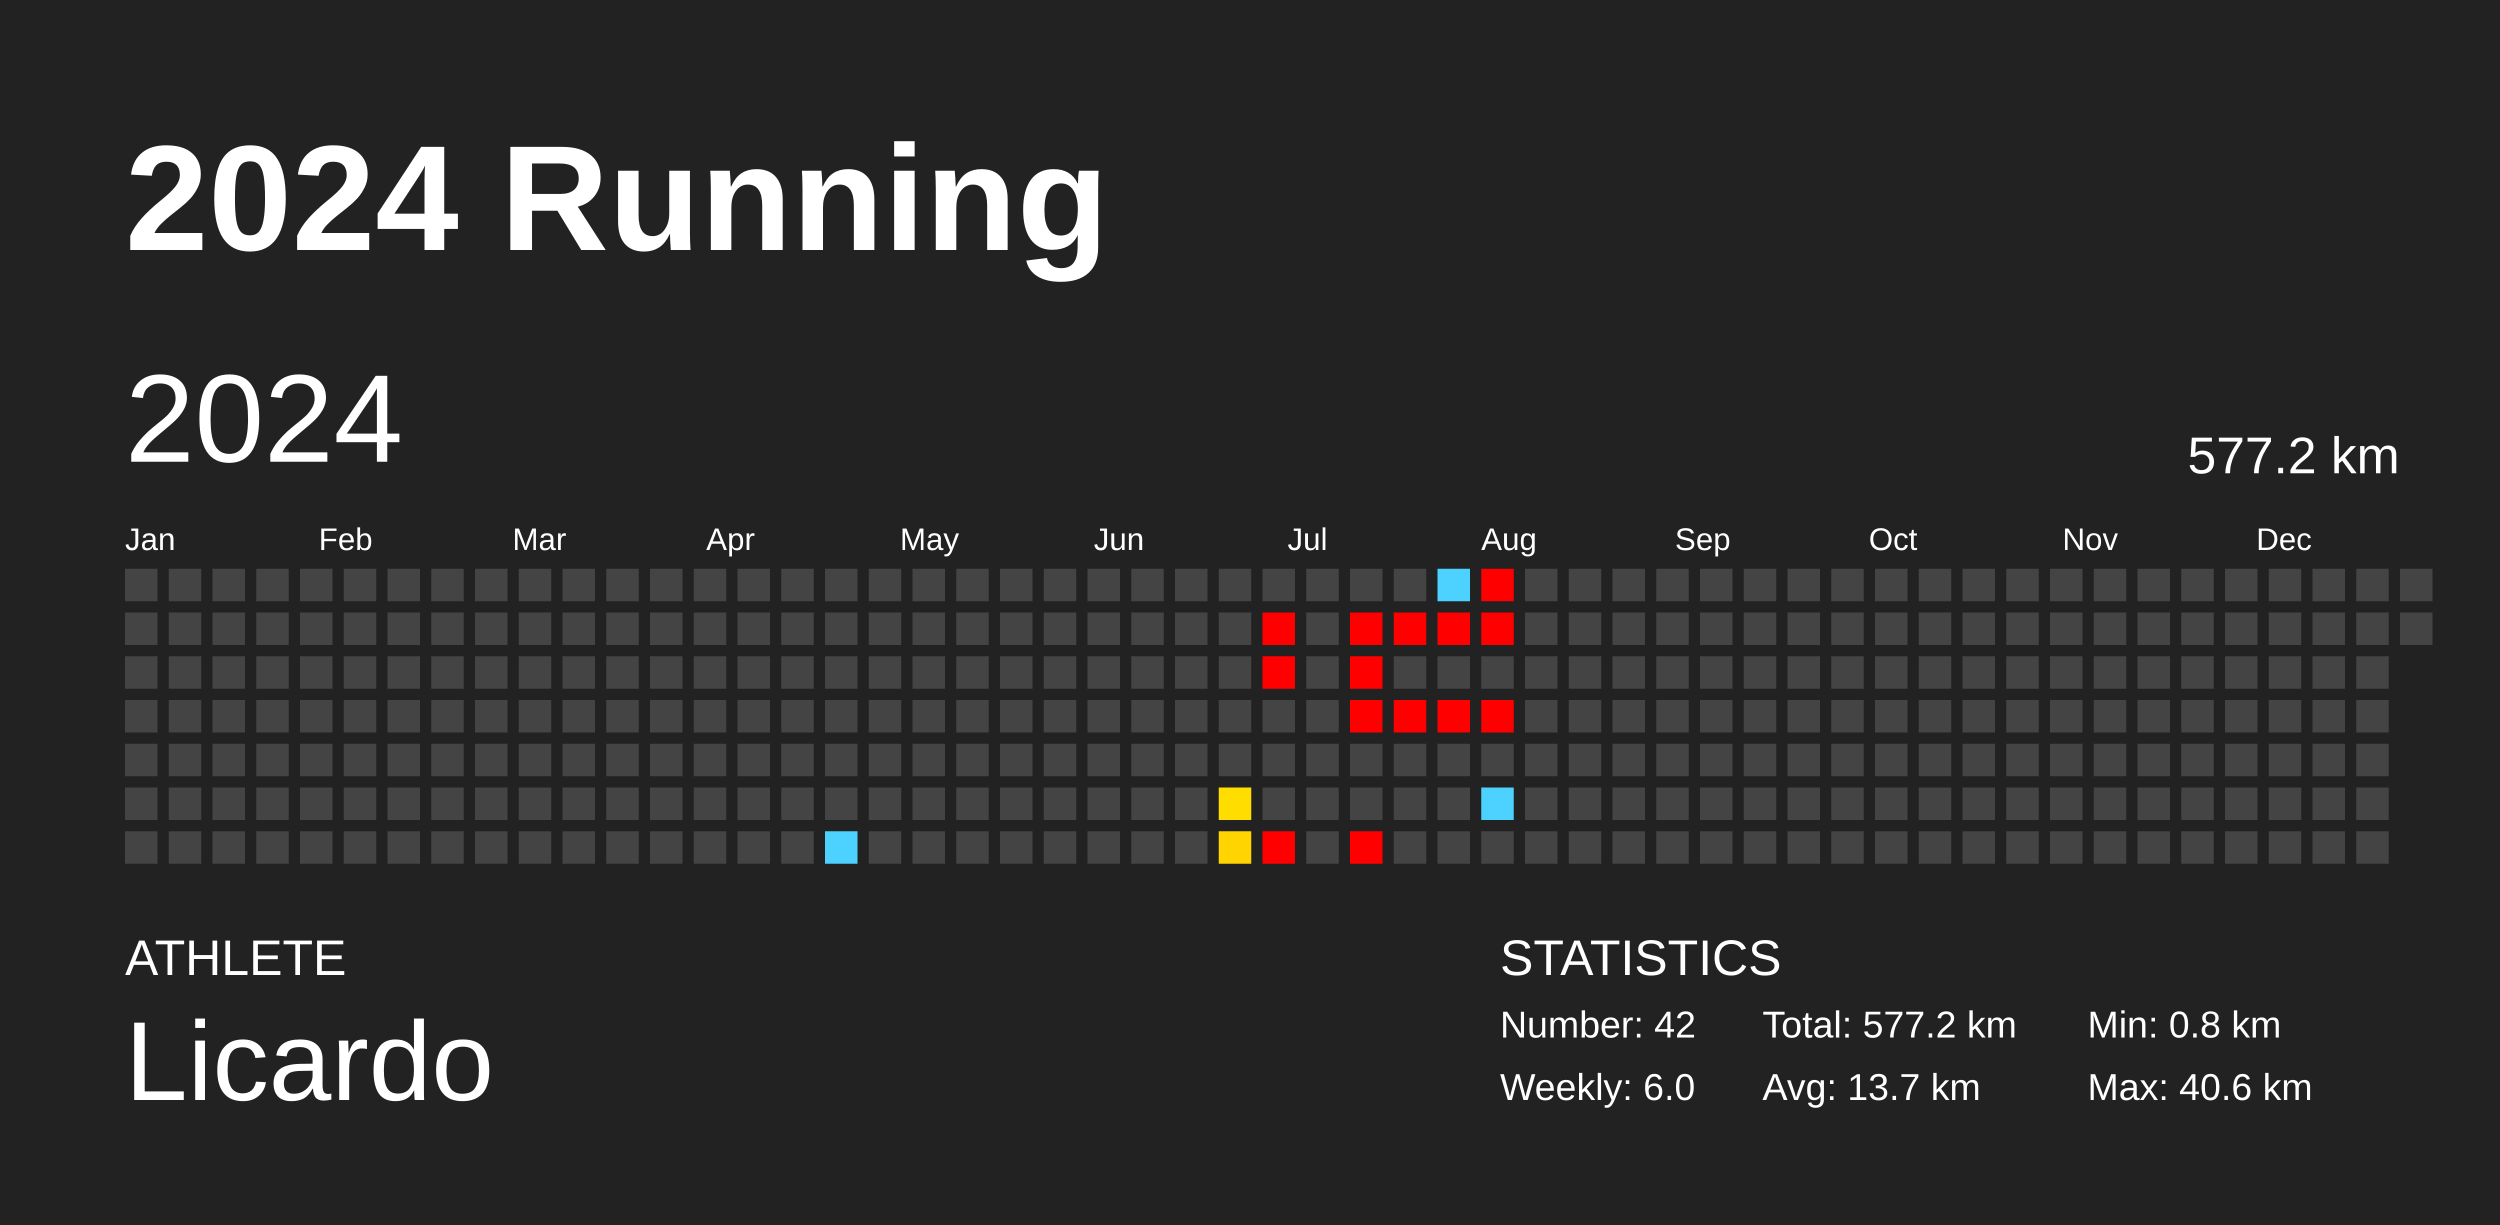
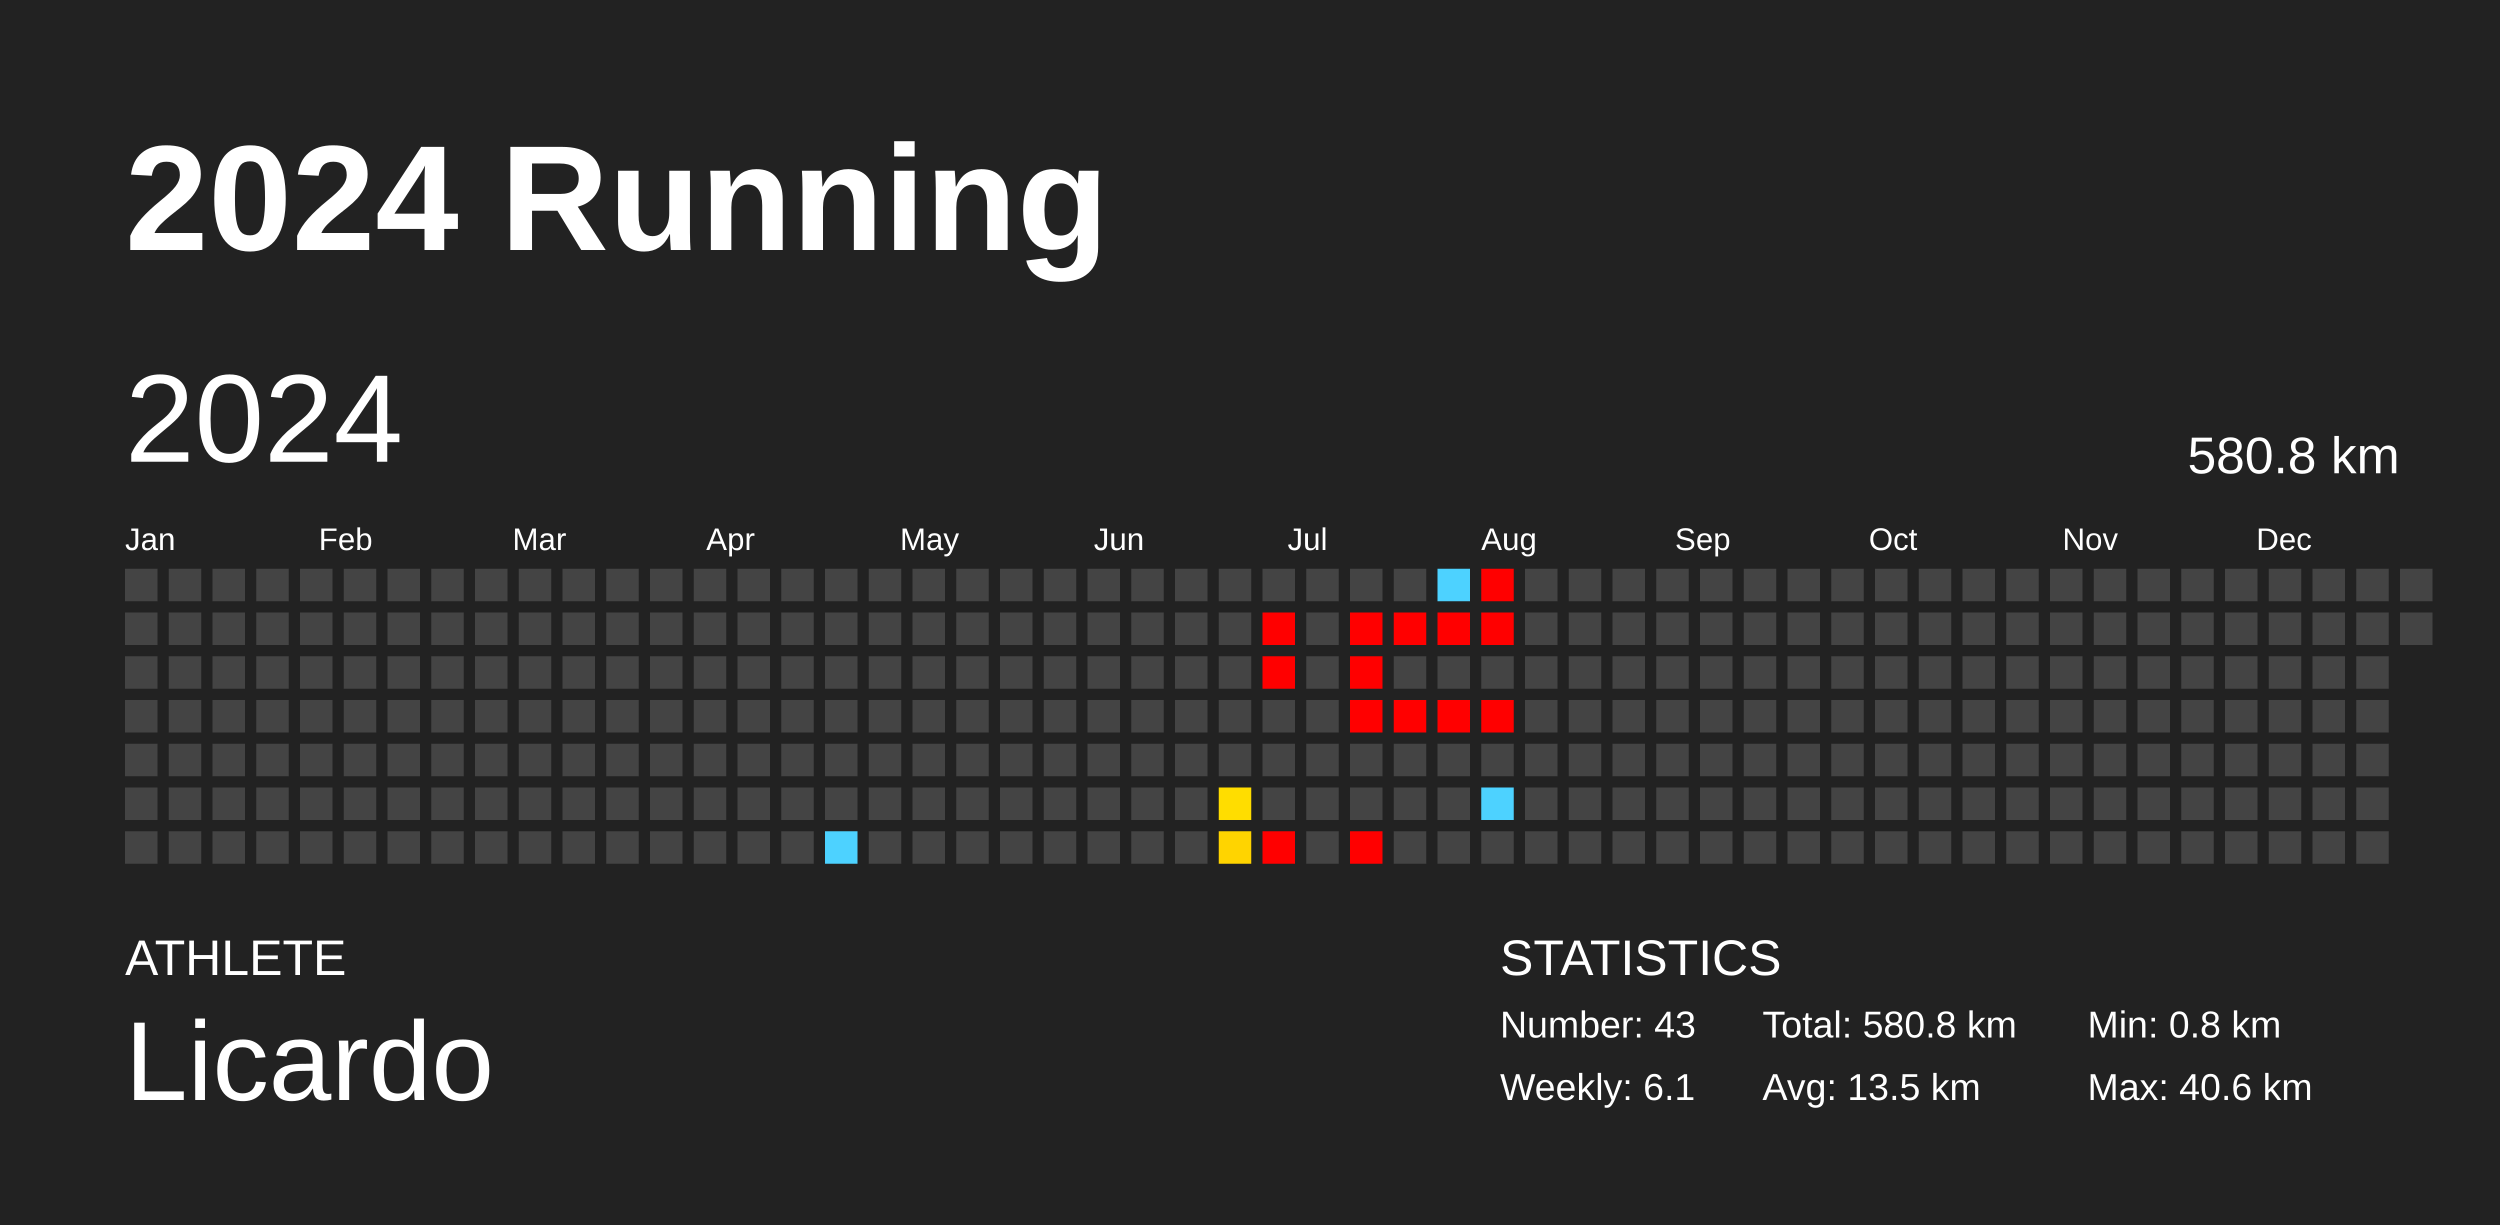
<svg xmlns="http://www.w3.org/2000/svg" baseProfile="full" height="98mm" version="1.1" viewBox="0,0,200,98" width="200mm">
  <defs />
  <rect fill="#222222" height="98" width="200" x="0" y="0" />
  <text fill="#FFFFFF" style="font-size:12px; font-family:Arial; font-weight:bold;" x="10" y="20">2024 Running</text>
  <text fill="#FFFFFF" style="font-size:4px; font-family:Arial" x="10" y="78">ATHLETE</text>
  <text fill="#FFFFFF" style="font-size:9px; font-family:Arial" x="10" y="88">Licardo</text>
  <text fill="#FFFFFF" style="font-size:4px; font-family:Arial" x="120" y="78">STATISTICS</text>
-   <text fill="#FFFFFF" style="font-size:3px; font-family:Arial" x="120" y="83">Number: 42</text>
-   <text fill="#FFFFFF" style="font-size:3px; font-family:Arial" x="120" y="88">Weekly: 6.0</text>
-   <text fill="#FFFFFF" style="font-size:3px; font-family:Arial" x="141" y="83">Total: 577.2 km</text>
-   <text fill="#FFFFFF" style="font-size:3px; font-family:Arial" x="141" y="88">Avg: 13.7 km</text>
+   <text fill="#FFFFFF" style="font-size:3px; font-family:Arial" x="120" y="83">Number: 43</text>
+   <text fill="#FFFFFF" style="font-size:3px; font-family:Arial" x="120" y="88">Weekly: 6.1</text>
+   <text fill="#FFFFFF" style="font-size:3px; font-family:Arial" x="141" y="83">Total: 580.8 km</text>
+   <text fill="#FFFFFF" style="font-size:3px; font-family:Arial" x="141" y="88">Avg: 13.5 km</text>
  <text fill="#FFFFFF" style="font-size:3px; font-family:Arial" x="167" y="83">Min: 0.8 km</text>
  <text fill="#FFFFFF" style="font-size:3px; font-family:Arial" x="167" y="88">Max: 40.6 km</text>
  <text dominant-baseline="hanging" fill="#FFFFFF" style="font-size:10.0px; font-family:Arial;" x="10" y="30">2024</text>
-   <text dominant-baseline="hanging" fill="#FFFFFF" style="font-size:4.125px; font-family:Arial;" x="175" y="35">577.2 km</text>
+   <text dominant-baseline="hanging" fill="#FFFFFF" style="font-size:4.125px; font-family:Arial;" x="175" y="35">580.8 km</text>
  <text fill="#FFFFFF" style="font-size:2.5px; font-family:Arial" x="10.0" y="44">Jan</text>
  <text fill="#FFFFFF" style="font-size:2.5px; font-family:Arial" x="25.5" y="44">Feb</text>
  <text fill="#FFFFFF" style="font-size:2.5px; font-family:Arial" x="41.0" y="44">Mar</text>
  <text fill="#FFFFFF" style="font-size:2.5px; font-family:Arial" x="56.5" y="44">Apr</text>
  <text fill="#FFFFFF" style="font-size:2.5px; font-family:Arial" x="72.0" y="44">May</text>
  <text fill="#FFFFFF" style="font-size:2.5px; font-family:Arial" x="87.5" y="44">Jun</text>
  <text fill="#FFFFFF" style="font-size:2.5px; font-family:Arial" x="103.0" y="44">Jul</text>
  <text fill="#FFFFFF" style="font-size:2.5px; font-family:Arial" x="118.5" y="44">Aug</text>
  <text fill="#FFFFFF" style="font-size:2.5px; font-family:Arial" x="134.0" y="44">Sep</text>
  <text fill="#FFFFFF" style="font-size:2.5px; font-family:Arial" x="149.5" y="44">Oct</text>
  <text fill="#FFFFFF" style="font-size:2.5px; font-family:Arial" x="165.0" y="44">Nov</text>
  <text fill="#FFFFFF" style="font-size:2.5px; font-family:Arial" x="180.5" y="44">Dec</text>
  <rect fill="#444444" height="2.6" width="2.6" x="10.0" y="45.5" />
  <rect fill="#444444" height="2.6" width="2.6" x="10.0" y="49.0" />
  <rect fill="#444444" height="2.6" width="2.6" x="10.0" y="52.5" />
  <rect fill="#444444" height="2.6" width="2.6" x="10.0" y="56.0" />
  <rect fill="#444444" height="2.6" width="2.6" x="10.0" y="59.5" />
  <rect fill="#444444" height="2.6" width="2.6" x="10.0" y="63.0" />
  <rect fill="#444444" height="2.6" width="2.6" x="10.0" y="66.5" />
  <rect fill="#444444" height="2.6" width="2.6" x="13.5" y="45.5" />
  <rect fill="#444444" height="2.6" width="2.6" x="13.5" y="49.0" />
  <rect fill="#444444" height="2.6" width="2.6" x="13.5" y="52.5" />
  <rect fill="#444444" height="2.6" width="2.6" x="13.5" y="56.0" />
  <rect fill="#444444" height="2.6" width="2.6" x="13.5" y="59.5" />
  <rect fill="#444444" height="2.6" width="2.6" x="13.5" y="63.0" />
  <rect fill="#444444" height="2.6" width="2.6" x="13.5" y="66.5" />
  <rect fill="#444444" height="2.6" width="2.6" x="17.0" y="45.5" />
  <rect fill="#444444" height="2.6" width="2.6" x="17.0" y="49.0" />
  <rect fill="#444444" height="2.6" width="2.6" x="17.0" y="52.5" />
  <rect fill="#444444" height="2.6" width="2.6" x="17.0" y="56.0" />
  <rect fill="#444444" height="2.6" width="2.6" x="17.0" y="59.5" />
  <rect fill="#444444" height="2.6" width="2.6" x="17.0" y="63.0" />
  <rect fill="#444444" height="2.6" width="2.6" x="17.0" y="66.5" />
  <rect fill="#444444" height="2.6" width="2.6" x="20.5" y="45.5" />
  <rect fill="#444444" height="2.6" width="2.6" x="20.5" y="49.0" />
  <rect fill="#444444" height="2.6" width="2.6" x="20.5" y="52.5" />
  <rect fill="#444444" height="2.6" width="2.6" x="20.5" y="56.0" />
  <rect fill="#444444" height="2.6" width="2.6" x="20.5" y="59.5" />
  <rect fill="#444444" height="2.6" width="2.6" x="20.5" y="63.0" />
  <rect fill="#444444" height="2.6" width="2.6" x="20.5" y="66.5" />
  <rect fill="#444444" height="2.6" width="2.6" x="24.0" y="45.5" />
  <rect fill="#444444" height="2.6" width="2.6" x="24.0" y="49.0" />
  <rect fill="#444444" height="2.6" width="2.6" x="24.0" y="52.5" />
  <rect fill="#444444" height="2.6" width="2.6" x="24.0" y="56.0" />
  <rect fill="#444444" height="2.6" width="2.6" x="24.0" y="59.5" />
  <rect fill="#444444" height="2.6" width="2.6" x="24.0" y="63.0" />
  <rect fill="#444444" height="2.6" width="2.6" x="24.0" y="66.5" />
  <rect fill="#444444" height="2.6" width="2.6" x="27.5" y="45.5" />
  <rect fill="#444444" height="2.6" width="2.6" x="27.5" y="49.0" />
  <rect fill="#444444" height="2.6" width="2.6" x="27.5" y="52.5" />
  <rect fill="#444444" height="2.6" width="2.6" x="27.5" y="56.0" />
  <rect fill="#444444" height="2.6" width="2.6" x="27.5" y="59.5" />
  <rect fill="#444444" height="2.6" width="2.6" x="27.5" y="63.0" />
  <rect fill="#444444" height="2.6" width="2.6" x="27.5" y="66.5" />
  <rect fill="#444444" height="2.6" width="2.6" x="31.0" y="45.5" />
  <rect fill="#444444" height="2.6" width="2.6" x="31.0" y="49.0" />
  <rect fill="#444444" height="2.6" width="2.6" x="31.0" y="52.5" />
  <rect fill="#444444" height="2.6" width="2.6" x="31.0" y="56.0" />
  <rect fill="#444444" height="2.6" width="2.6" x="31.0" y="59.5" />
  <rect fill="#444444" height="2.6" width="2.6" x="31.0" y="63.0" />
  <rect fill="#444444" height="2.6" width="2.6" x="31.0" y="66.5" />
  <rect fill="#444444" height="2.6" width="2.6" x="34.5" y="45.5" />
  <rect fill="#444444" height="2.6" width="2.6" x="34.5" y="49.0" />
  <rect fill="#444444" height="2.6" width="2.6" x="34.5" y="52.5" />
  <rect fill="#444444" height="2.6" width="2.6" x="34.5" y="56.0" />
  <rect fill="#444444" height="2.6" width="2.6" x="34.5" y="59.5" />
  <rect fill="#444444" height="2.6" width="2.6" x="34.5" y="63.0" />
  <rect fill="#444444" height="2.6" width="2.6" x="34.5" y="66.5" />
  <rect fill="#444444" height="2.6" width="2.6" x="38.0" y="45.5" />
  <rect fill="#444444" height="2.6" width="2.6" x="38.0" y="49.0" />
  <rect fill="#444444" height="2.6" width="2.6" x="38.0" y="52.5" />
  <rect fill="#444444" height="2.6" width="2.6" x="38.0" y="56.0" />
  <rect fill="#444444" height="2.6" width="2.6" x="38.0" y="59.5" />
  <rect fill="#444444" height="2.6" width="2.6" x="38.0" y="63.0" />
  <rect fill="#444444" height="2.6" width="2.6" x="38.0" y="66.5" />
  <rect fill="#444444" height="2.6" width="2.6" x="41.5" y="45.5" />
  <rect fill="#444444" height="2.6" width="2.6" x="41.5" y="49.0" />
  <rect fill="#444444" height="2.6" width="2.6" x="41.5" y="52.5" />
  <rect fill="#444444" height="2.6" width="2.6" x="41.5" y="56.0" />
  <rect fill="#444444" height="2.6" width="2.6" x="41.5" y="59.5" />
  <rect fill="#444444" height="2.6" width="2.6" x="41.5" y="63.0" />
  <rect fill="#444444" height="2.6" width="2.6" x="41.5" y="66.5" />
  <rect fill="#444444" height="2.6" width="2.6" x="45.0" y="45.5" />
  <rect fill="#444444" height="2.6" width="2.6" x="45.0" y="49.0" />
  <rect fill="#444444" height="2.6" width="2.6" x="45.0" y="52.5" />
  <rect fill="#444444" height="2.6" width="2.6" x="45.0" y="56.0" />
  <rect fill="#444444" height="2.6" width="2.6" x="45.0" y="59.5" />
  <rect fill="#444444" height="2.6" width="2.6" x="45.0" y="63.0" />
  <rect fill="#444444" height="2.6" width="2.6" x="45.0" y="66.5" />
  <rect fill="#444444" height="2.6" width="2.6" x="48.5" y="45.5" />
  <rect fill="#444444" height="2.6" width="2.6" x="48.5" y="49.0" />
  <rect fill="#444444" height="2.6" width="2.6" x="48.5" y="52.5" />
  <rect fill="#444444" height="2.6" width="2.6" x="48.5" y="56.0" />
  <rect fill="#444444" height="2.6" width="2.6" x="48.5" y="59.5" />
  <rect fill="#444444" height="2.6" width="2.6" x="48.5" y="63.0" />
  <rect fill="#444444" height="2.6" width="2.6" x="48.5" y="66.5" />
  <rect fill="#444444" height="2.6" width="2.6" x="52.0" y="45.5" />
  <rect fill="#444444" height="2.6" width="2.6" x="52.0" y="49.0" />
  <rect fill="#444444" height="2.6" width="2.6" x="52.0" y="52.5" />
  <rect fill="#444444" height="2.6" width="2.6" x="52.0" y="56.0" />
  <rect fill="#444444" height="2.6" width="2.6" x="52.0" y="59.5" />
  <rect fill="#444444" height="2.6" width="2.6" x="52.0" y="63.0" />
  <rect fill="#444444" height="2.6" width="2.6" x="52.0" y="66.5" />
  <rect fill="#444444" height="2.6" width="2.6" x="55.5" y="45.5" />
  <rect fill="#444444" height="2.6" width="2.6" x="55.5" y="49.0" />
  <rect fill="#444444" height="2.6" width="2.6" x="55.5" y="52.5" />
  <rect fill="#444444" height="2.6" width="2.6" x="55.5" y="56.0" />
  <rect fill="#444444" height="2.6" width="2.6" x="55.5" y="59.5" />
  <rect fill="#444444" height="2.6" width="2.6" x="55.5" y="63.0" />
  <rect fill="#444444" height="2.6" width="2.6" x="55.5" y="66.5" />
  <rect fill="#444444" height="2.6" width="2.6" x="59.0" y="45.5" />
  <rect fill="#444444" height="2.6" width="2.6" x="59.0" y="49.0" />
  <rect fill="#444444" height="2.6" width="2.6" x="59.0" y="52.5" />
  <rect fill="#444444" height="2.6" width="2.6" x="59.0" y="56.0" />
  <rect fill="#444444" height="2.6" width="2.6" x="59.0" y="59.5" />
  <rect fill="#444444" height="2.6" width="2.6" x="59.0" y="63.0" />
  <rect fill="#444444" height="2.6" width="2.6" x="59.0" y="66.5" />
  <rect fill="#444444" height="2.6" width="2.6" x="62.5" y="45.5" />
  <rect fill="#444444" height="2.6" width="2.6" x="62.5" y="49.0" />
  <rect fill="#444444" height="2.6" width="2.6" x="62.5" y="52.5" />
  <rect fill="#444444" height="2.6" width="2.6" x="62.5" y="56.0" />
  <rect fill="#444444" height="2.6" width="2.6" x="62.5" y="59.5" />
  <rect fill="#444444" height="2.6" width="2.6" x="62.5" y="63.0" />
  <rect fill="#444444" height="2.6" width="2.6" x="62.5" y="66.5" />
  <rect fill="#444444" height="2.6" width="2.6" x="66.0" y="45.5" />
  <rect fill="#444444" height="2.6" width="2.6" x="66.0" y="49.0" />
  <rect fill="#444444" height="2.6" width="2.6" x="66.0" y="52.5" />
  <rect fill="#444444" height="2.6" width="2.6" x="66.0" y="56.0" />
  <rect fill="#444444" height="2.6" width="2.6" x="66.0" y="59.5" />
  <rect fill="#444444" height="2.6" width="2.6" x="66.0" y="63.0" />
  <rect fill="#4dd2ff" height="2.6" width="2.6" x="66.0" y="66.5" />
  <rect fill="#444444" height="2.6" width="2.6" x="69.5" y="45.5" />
  <rect fill="#444444" height="2.6" width="2.6" x="69.5" y="49.0" />
  <rect fill="#444444" height="2.6" width="2.6" x="69.5" y="52.5" />
  <rect fill="#444444" height="2.6" width="2.6" x="69.5" y="56.0" />
  <rect fill="#444444" height="2.6" width="2.6" x="69.5" y="59.5" />
  <rect fill="#444444" height="2.6" width="2.6" x="69.5" y="63.0" />
  <rect fill="#444444" height="2.6" width="2.6" x="69.5" y="66.5" />
  <rect fill="#444444" height="2.6" width="2.6" x="73.0" y="45.5" />
  <rect fill="#444444" height="2.6" width="2.6" x="73.0" y="49.0" />
  <rect fill="#444444" height="2.6" width="2.6" x="73.0" y="52.5" />
  <rect fill="#444444" height="2.6" width="2.6" x="73.0" y="56.0" />
  <rect fill="#444444" height="2.6" width="2.6" x="73.0" y="59.5" />
  <rect fill="#444444" height="2.6" width="2.6" x="73.0" y="63.0" />
  <rect fill="#444444" height="2.6" width="2.6" x="73.0" y="66.5" />
  <rect fill="#444444" height="2.6" width="2.6" x="76.5" y="45.5" />
  <rect fill="#444444" height="2.6" width="2.6" x="76.5" y="49.0" />
  <rect fill="#444444" height="2.6" width="2.6" x="76.5" y="52.5" />
  <rect fill="#444444" height="2.6" width="2.6" x="76.5" y="56.0" />
  <rect fill="#444444" height="2.6" width="2.6" x="76.5" y="59.5" />
  <rect fill="#444444" height="2.6" width="2.6" x="76.5" y="63.0" />
  <rect fill="#444444" height="2.6" width="2.6" x="76.5" y="66.5" />
  <rect fill="#444444" height="2.6" width="2.6" x="80.0" y="45.5" />
  <rect fill="#444444" height="2.6" width="2.6" x="80.0" y="49.0" />
  <rect fill="#444444" height="2.6" width="2.6" x="80.0" y="52.5" />
  <rect fill="#444444" height="2.6" width="2.6" x="80.0" y="56.0" />
  <rect fill="#444444" height="2.6" width="2.6" x="80.0" y="59.5" />
  <rect fill="#444444" height="2.6" width="2.6" x="80.0" y="63.0" />
  <rect fill="#444444" height="2.6" width="2.6" x="80.0" y="66.5" />
  <rect fill="#444444" height="2.6" width="2.6" x="83.5" y="45.5" />
  <rect fill="#444444" height="2.6" width="2.6" x="83.5" y="49.0" />
  <rect fill="#444444" height="2.6" width="2.6" x="83.5" y="52.5" />
  <rect fill="#444444" height="2.6" width="2.6" x="83.5" y="56.0" />
  <rect fill="#444444" height="2.6" width="2.6" x="83.5" y="59.5" />
  <rect fill="#444444" height="2.6" width="2.6" x="83.5" y="63.0" />
  <rect fill="#444444" height="2.6" width="2.6" x="83.5" y="66.5" />
  <rect fill="#444444" height="2.6" width="2.6" x="87.0" y="45.5" />
  <rect fill="#444444" height="2.6" width="2.6" x="87.0" y="49.0" />
  <rect fill="#444444" height="2.6" width="2.6" x="87.0" y="52.5" />
  <rect fill="#444444" height="2.6" width="2.6" x="87.0" y="56.0" />
  <rect fill="#444444" height="2.6" width="2.6" x="87.0" y="59.5" />
  <rect fill="#444444" height="2.6" width="2.6" x="87.0" y="63.0" />
  <rect fill="#444444" height="2.6" width="2.6" x="87.0" y="66.5" />
  <rect fill="#444444" height="2.6" width="2.6" x="90.5" y="45.5" />
  <rect fill="#444444" height="2.6" width="2.6" x="90.5" y="49.0" />
  <rect fill="#444444" height="2.6" width="2.6" x="90.5" y="52.5" />
  <rect fill="#444444" height="2.6" width="2.6" x="90.5" y="56.0" />
  <rect fill="#444444" height="2.6" width="2.6" x="90.5" y="59.5" />
  <rect fill="#444444" height="2.6" width="2.6" x="90.5" y="63.0" />
  <rect fill="#444444" height="2.6" width="2.6" x="90.5" y="66.5" />
  <rect fill="#444444" height="2.6" width="2.6" x="94.0" y="45.5" />
  <rect fill="#444444" height="2.6" width="2.6" x="94.0" y="49.0" />
  <rect fill="#444444" height="2.6" width="2.6" x="94.0" y="52.5" />
  <rect fill="#444444" height="2.6" width="2.6" x="94.0" y="56.0" />
  <rect fill="#444444" height="2.6" width="2.6" x="94.0" y="59.5" />
  <rect fill="#444444" height="2.6" width="2.6" x="94.0" y="63.0" />
  <rect fill="#444444" height="2.6" width="2.6" x="94.0" y="66.5" />
  <rect fill="#444444" height="2.6" width="2.6" x="97.5" y="45.5" />
  <rect fill="#444444" height="2.6" width="2.6" x="97.5" y="49.0" />
  <rect fill="#444444" height="2.6" width="2.6" x="97.5" y="52.5" />
  <rect fill="#444444" height="2.6" width="2.6" x="97.5" y="56.0" />
  <rect fill="#444444" height="2.6" width="2.6" x="97.5" y="59.5" />
  <rect fill="#ffdd00" height="2.6" width="2.6" x="97.5" y="63.0" />
  <rect fill="#ffd400" height="2.6" width="2.6" x="97.5" y="66.5" />
  <rect fill="#444444" height="2.6" width="2.6" x="101.0" y="45.5" />
  <rect fill="red" height="2.6" width="2.6" x="101.0" y="49.0" />
  <rect fill="red" height="2.6" width="2.6" x="101.0" y="52.5" />
  <rect fill="#444444" height="2.6" width="2.6" x="101.0" y="56.0" />
  <rect fill="#444444" height="2.6" width="2.6" x="101.0" y="59.5" />
  <rect fill="#444444" height="2.6" width="2.6" x="101.0" y="63.0" />
  <rect fill="red" height="2.6" width="2.6" x="101.0" y="66.5" />
  <rect fill="#444444" height="2.6" width="2.6" x="104.5" y="45.5" />
  <rect fill="#444444" height="2.6" width="2.6" x="104.5" y="49.0" />
  <rect fill="#444444" height="2.6" width="2.6" x="104.5" y="52.5" />
  <rect fill="#444444" height="2.6" width="2.6" x="104.5" y="56.0" />
  <rect fill="#444444" height="2.6" width="2.6" x="104.5" y="59.5" />
  <rect fill="#444444" height="2.6" width="2.6" x="104.5" y="63.0" />
  <rect fill="#444444" height="2.6" width="2.6" x="104.5" y="66.5" />
  <rect fill="#444444" height="2.6" width="2.6" x="108.0" y="45.5" />
  <rect fill="red" height="2.6" width="2.6" x="108.0" y="49.0" />
  <rect fill="red" height="2.6" width="2.6" x="108.0" y="52.5" />
  <rect fill="red" height="2.6" width="2.6" x="108.0" y="56.0" />
  <rect fill="#444444" height="2.6" width="2.6" x="108.0" y="59.5" />
  <rect fill="#444444" height="2.6" width="2.6" x="108.0" y="63.0" />
  <rect fill="red" height="2.6" width="2.6" x="108.0" y="66.5" />
  <rect fill="#444444" height="2.6" width="2.6" x="111.5" y="45.5" />
  <rect fill="red" height="2.6" width="2.6" x="111.5" y="49.0" />
  <rect fill="#444444" height="2.6" width="2.6" x="111.5" y="52.5" />
  <rect fill="red" height="2.6" width="2.6" x="111.5" y="56.0" />
  <rect fill="#444444" height="2.6" width="2.6" x="111.5" y="59.5" />
  <rect fill="#444444" height="2.6" width="2.6" x="111.5" y="63.0" />
  <rect fill="#444444" height="2.6" width="2.6" x="111.5" y="66.5" />
  <rect fill="#4dd2ff" height="2.6" width="2.6" x="115.0" y="45.5" />
  <rect fill="red" height="2.6" width="2.6" x="115.0" y="49.0" />
  <rect fill="#444444" height="2.6" width="2.6" x="115.0" y="52.5" />
  <rect fill="red" height="2.6" width="2.6" x="115.0" y="56.0" />
  <rect fill="#444444" height="2.6" width="2.6" x="115.0" y="59.5" />
  <rect fill="#444444" height="2.6" width="2.6" x="115.0" y="63.0" />
  <rect fill="#444444" height="2.6" width="2.6" x="115.0" y="66.5" />
  <rect fill="red" height="2.6" width="2.6" x="118.5" y="45.5" />
  <rect fill="red" height="2.6" width="2.6" x="118.5" y="49.0" />
  <rect fill="#444444" height="2.6" width="2.6" x="118.5" y="52.5" />
  <rect fill="red" height="2.6" width="2.6" x="118.5" y="56.0" />
  <rect fill="#444444" height="2.6" width="2.6" x="118.5" y="59.5" />
  <rect fill="#4dd2ff" height="2.6" width="2.6" x="118.5" y="63.0" />
  <rect fill="#444444" height="2.6" width="2.6" x="118.5" y="66.5" />
  <rect fill="#444444" height="2.6" width="2.6" x="122.0" y="45.5" />
  <rect fill="#444444" height="2.6" width="2.6" x="122.0" y="49.0" />
  <rect fill="#444444" height="2.6" width="2.6" x="122.0" y="52.5" />
  <rect fill="#444444" height="2.6" width="2.6" x="122.0" y="56.0" />
  <rect fill="#444444" height="2.6" width="2.6" x="122.0" y="59.5" />
  <rect fill="#444444" height="2.6" width="2.6" x="122.0" y="63.0" />
  <rect fill="#444444" height="2.6" width="2.6" x="122.0" y="66.5" />
  <rect fill="#444444" height="2.6" width="2.6" x="125.5" y="45.5" />
  <rect fill="#444444" height="2.6" width="2.6" x="125.5" y="49.0" />
  <rect fill="#444444" height="2.6" width="2.6" x="125.5" y="52.5" />
  <rect fill="#444444" height="2.6" width="2.6" x="125.5" y="56.0" />
  <rect fill="#444444" height="2.6" width="2.6" x="125.5" y="59.5" />
  <rect fill="#444444" height="2.6" width="2.6" x="125.5" y="63.0" />
  <rect fill="#444444" height="2.6" width="2.6" x="125.5" y="66.5" />
  <rect fill="#444444" height="2.6" width="2.6" x="129.0" y="45.5" />
  <rect fill="#444444" height="2.6" width="2.6" x="129.0" y="49.0" />
  <rect fill="#444444" height="2.6" width="2.6" x="129.0" y="52.5" />
  <rect fill="#444444" height="2.6" width="2.6" x="129.0" y="56.0" />
  <rect fill="#444444" height="2.6" width="2.6" x="129.0" y="59.5" />
  <rect fill="#444444" height="2.6" width="2.6" x="129.0" y="63.0" />
  <rect fill="#444444" height="2.6" width="2.6" x="129.0" y="66.5" />
  <rect fill="#444444" height="2.6" width="2.6" x="132.5" y="45.5" />
  <rect fill="#444444" height="2.6" width="2.6" x="132.5" y="49.0" />
  <rect fill="#444444" height="2.6" width="2.6" x="132.5" y="52.5" />
  <rect fill="#444444" height="2.6" width="2.6" x="132.5" y="56.0" />
  <rect fill="#444444" height="2.6" width="2.6" x="132.5" y="59.5" />
  <rect fill="#444444" height="2.6" width="2.6" x="132.5" y="63.0" />
  <rect fill="#444444" height="2.6" width="2.6" x="132.5" y="66.5" />
  <rect fill="#444444" height="2.6" width="2.6" x="136.0" y="45.5" />
  <rect fill="#444444" height="2.6" width="2.6" x="136.0" y="49.0" />
  <rect fill="#444444" height="2.6" width="2.6" x="136.0" y="52.5" />
  <rect fill="#444444" height="2.6" width="2.6" x="136.0" y="56.0" />
  <rect fill="#444444" height="2.6" width="2.6" x="136.0" y="59.5" />
  <rect fill="#444444" height="2.6" width="2.6" x="136.0" y="63.0" />
  <rect fill="#444444" height="2.6" width="2.6" x="136.0" y="66.5" />
  <rect fill="#444444" height="2.6" width="2.6" x="139.5" y="45.5" />
  <rect fill="#444444" height="2.6" width="2.6" x="139.5" y="49.0" />
  <rect fill="#444444" height="2.6" width="2.6" x="139.5" y="52.5" />
  <rect fill="#444444" height="2.6" width="2.6" x="139.5" y="56.0" />
  <rect fill="#444444" height="2.6" width="2.6" x="139.5" y="59.5" />
  <rect fill="#444444" height="2.6" width="2.6" x="139.5" y="63.0" />
  <rect fill="#444444" height="2.6" width="2.6" x="139.5" y="66.5" />
  <rect fill="#444444" height="2.6" width="2.6" x="143.0" y="45.5" />
  <rect fill="#444444" height="2.6" width="2.6" x="143.0" y="49.0" />
  <rect fill="#444444" height="2.6" width="2.6" x="143.0" y="52.5" />
  <rect fill="#444444" height="2.6" width="2.6" x="143.0" y="56.0" />
  <rect fill="#444444" height="2.6" width="2.6" x="143.0" y="59.5" />
  <rect fill="#444444" height="2.6" width="2.6" x="143.0" y="63.0" />
  <rect fill="#444444" height="2.6" width="2.6" x="143.0" y="66.5" />
  <rect fill="#444444" height="2.6" width="2.6" x="146.5" y="45.5" />
  <rect fill="#444444" height="2.6" width="2.6" x="146.5" y="49.0" />
  <rect fill="#444444" height="2.6" width="2.6" x="146.5" y="52.5" />
  <rect fill="#444444" height="2.6" width="2.6" x="146.5" y="56.0" />
  <rect fill="#444444" height="2.6" width="2.6" x="146.5" y="59.5" />
  <rect fill="#444444" height="2.6" width="2.6" x="146.5" y="63.0" />
  <rect fill="#444444" height="2.6" width="2.6" x="146.5" y="66.5" />
  <rect fill="#444444" height="2.6" width="2.6" x="150.0" y="45.5" />
  <rect fill="#444444" height="2.6" width="2.6" x="150.0" y="49.0" />
  <rect fill="#444444" height="2.6" width="2.6" x="150.0" y="52.5" />
  <rect fill="#444444" height="2.6" width="2.6" x="150.0" y="56.0" />
  <rect fill="#444444" height="2.6" width="2.6" x="150.0" y="59.5" />
  <rect fill="#444444" height="2.6" width="2.6" x="150.0" y="63.0" />
  <rect fill="#444444" height="2.6" width="2.6" x="150.0" y="66.5" />
  <rect fill="#444444" height="2.6" width="2.6" x="153.5" y="45.5" />
  <rect fill="#444444" height="2.6" width="2.6" x="153.5" y="49.0" />
  <rect fill="#444444" height="2.6" width="2.6" x="153.5" y="52.5" />
  <rect fill="#444444" height="2.6" width="2.6" x="153.5" y="56.0" />
  <rect fill="#444444" height="2.6" width="2.6" x="153.5" y="59.5" />
  <rect fill="#444444" height="2.6" width="2.6" x="153.5" y="63.0" />
  <rect fill="#444444" height="2.6" width="2.6" x="153.5" y="66.5" />
  <rect fill="#444444" height="2.6" width="2.6" x="157.0" y="45.5" />
  <rect fill="#444444" height="2.6" width="2.6" x="157.0" y="49.0" />
  <rect fill="#444444" height="2.6" width="2.6" x="157.0" y="52.5" />
  <rect fill="#444444" height="2.6" width="2.6" x="157.0" y="56.0" />
  <rect fill="#444444" height="2.6" width="2.6" x="157.0" y="59.5" />
  <rect fill="#444444" height="2.6" width="2.6" x="157.0" y="63.0" />
  <rect fill="#444444" height="2.6" width="2.6" x="157.0" y="66.5" />
  <rect fill="#444444" height="2.6" width="2.6" x="160.5" y="45.5" />
  <rect fill="#444444" height="2.6" width="2.6" x="160.5" y="49.0" />
  <rect fill="#444444" height="2.6" width="2.6" x="160.5" y="52.5" />
  <rect fill="#444444" height="2.6" width="2.6" x="160.5" y="56.0" />
  <rect fill="#444444" height="2.6" width="2.6" x="160.5" y="59.5" />
  <rect fill="#444444" height="2.6" width="2.6" x="160.5" y="63.0" />
  <rect fill="#444444" height="2.6" width="2.6" x="160.5" y="66.5" />
  <rect fill="#444444" height="2.6" width="2.6" x="164.0" y="45.5" />
  <rect fill="#444444" height="2.6" width="2.6" x="164.0" y="49.0" />
  <rect fill="#444444" height="2.6" width="2.6" x="164.0" y="52.5" />
  <rect fill="#444444" height="2.6" width="2.6" x="164.0" y="56.0" />
  <rect fill="#444444" height="2.6" width="2.6" x="164.0" y="59.5" />
  <rect fill="#444444" height="2.6" width="2.6" x="164.0" y="63.0" />
  <rect fill="#444444" height="2.6" width="2.6" x="164.0" y="66.5" />
  <rect fill="#444444" height="2.6" width="2.6" x="167.5" y="45.5" />
  <rect fill="#444444" height="2.6" width="2.6" x="167.5" y="49.0" />
  <rect fill="#444444" height="2.6" width="2.6" x="167.5" y="52.5" />
  <rect fill="#444444" height="2.6" width="2.6" x="167.5" y="56.0" />
  <rect fill="#444444" height="2.6" width="2.6" x="167.5" y="59.5" />
  <rect fill="#444444" height="2.6" width="2.6" x="167.5" y="63.0" />
  <rect fill="#444444" height="2.6" width="2.6" x="167.5" y="66.5" />
  <rect fill="#444444" height="2.6" width="2.6" x="171.0" y="45.5" />
  <rect fill="#444444" height="2.6" width="2.6" x="171.0" y="49.0" />
  <rect fill="#444444" height="2.6" width="2.6" x="171.0" y="52.5" />
  <rect fill="#444444" height="2.6" width="2.6" x="171.0" y="56.0" />
  <rect fill="#444444" height="2.6" width="2.6" x="171.0" y="59.5" />
  <rect fill="#444444" height="2.6" width="2.6" x="171.0" y="63.0" />
  <rect fill="#444444" height="2.6" width="2.6" x="171.0" y="66.5" />
  <rect fill="#444444" height="2.6" width="2.6" x="174.5" y="45.5" />
  <rect fill="#444444" height="2.6" width="2.6" x="174.5" y="49.0" />
  <rect fill="#444444" height="2.6" width="2.6" x="174.5" y="52.5" />
  <rect fill="#444444" height="2.6" width="2.6" x="174.5" y="56.0" />
  <rect fill="#444444" height="2.6" width="2.6" x="174.5" y="59.5" />
  <rect fill="#444444" height="2.6" width="2.6" x="174.5" y="63.0" />
  <rect fill="#444444" height="2.6" width="2.6" x="174.5" y="66.5" />
  <rect fill="#444444" height="2.6" width="2.6" x="178.0" y="45.5" />
  <rect fill="#444444" height="2.6" width="2.6" x="178.0" y="49.0" />
  <rect fill="#444444" height="2.6" width="2.6" x="178.0" y="52.5" />
  <rect fill="#444444" height="2.6" width="2.6" x="178.0" y="56.0" />
  <rect fill="#444444" height="2.6" width="2.6" x="178.0" y="59.5" />
  <rect fill="#444444" height="2.6" width="2.6" x="178.0" y="63.0" />
  <rect fill="#444444" height="2.6" width="2.6" x="178.0" y="66.5" />
  <rect fill="#444444" height="2.6" width="2.6" x="181.5" y="45.5" />
  <rect fill="#444444" height="2.6" width="2.6" x="181.5" y="49.0" />
  <rect fill="#444444" height="2.6" width="2.6" x="181.5" y="52.5" />
  <rect fill="#444444" height="2.6" width="2.6" x="181.5" y="56.0" />
  <rect fill="#444444" height="2.6" width="2.6" x="181.5" y="59.5" />
  <rect fill="#444444" height="2.6" width="2.6" x="181.5" y="63.0" />
  <rect fill="#444444" height="2.6" width="2.6" x="181.5" y="66.5" />
  <rect fill="#444444" height="2.6" width="2.6" x="185.0" y="45.5" />
  <rect fill="#444444" height="2.6" width="2.6" x="185.0" y="49.0" />
  <rect fill="#444444" height="2.6" width="2.6" x="185.0" y="52.5" />
  <rect fill="#444444" height="2.6" width="2.6" x="185.0" y="56.0" />
  <rect fill="#444444" height="2.6" width="2.6" x="185.0" y="59.5" />
  <rect fill="#444444" height="2.6" width="2.6" x="185.0" y="63.0" />
  <rect fill="#444444" height="2.6" width="2.6" x="185.0" y="66.5" />
  <rect fill="#444444" height="2.6" width="2.6" x="188.5" y="45.5" />
  <rect fill="#444444" height="2.6" width="2.6" x="188.5" y="49.0" />
  <rect fill="#444444" height="2.6" width="2.6" x="188.5" y="52.5" />
  <rect fill="#444444" height="2.6" width="2.6" x="188.5" y="56.0" />
  <rect fill="#444444" height="2.6" width="2.6" x="188.5" y="59.5" />
  <rect fill="#444444" height="2.6" width="2.6" x="188.5" y="63.0" />
  <rect fill="#444444" height="2.6" width="2.6" x="188.5" y="66.5" />
  <rect fill="#444444" height="2.6" width="2.6" x="192.0" y="45.5" />
  <rect fill="#444444" height="2.6" width="2.6" x="192.0" y="49.0" />
</svg>
